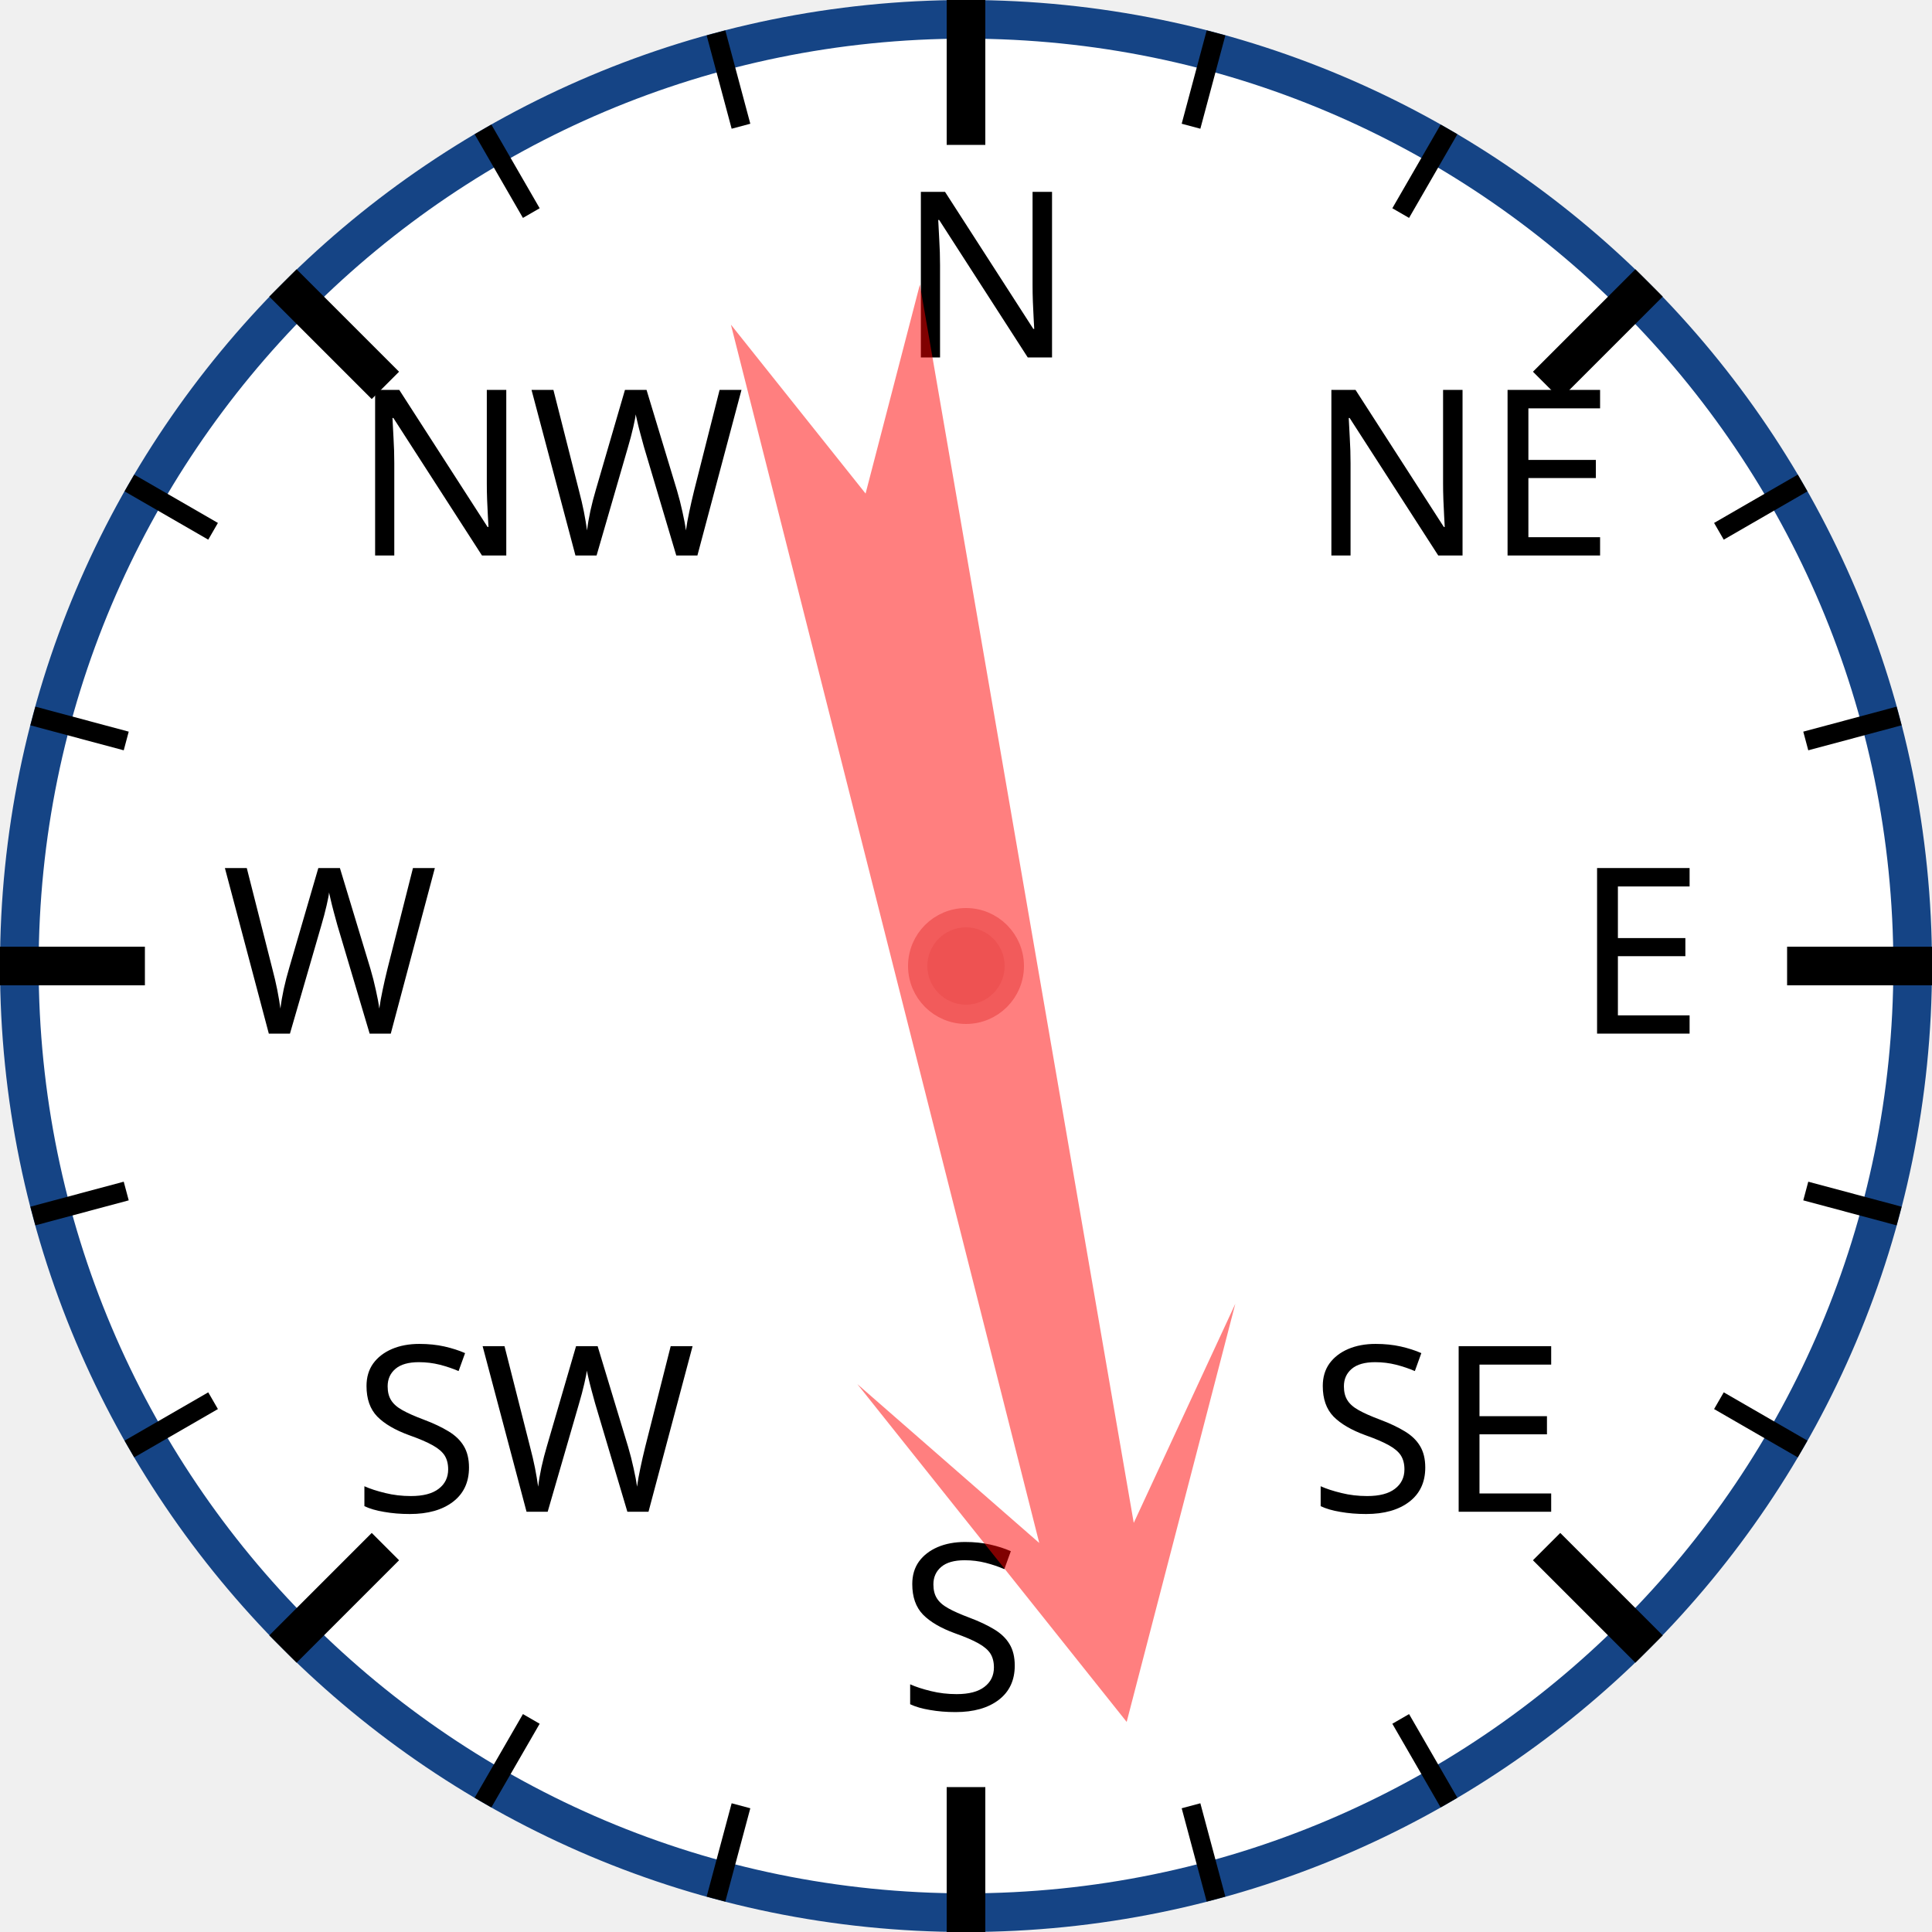
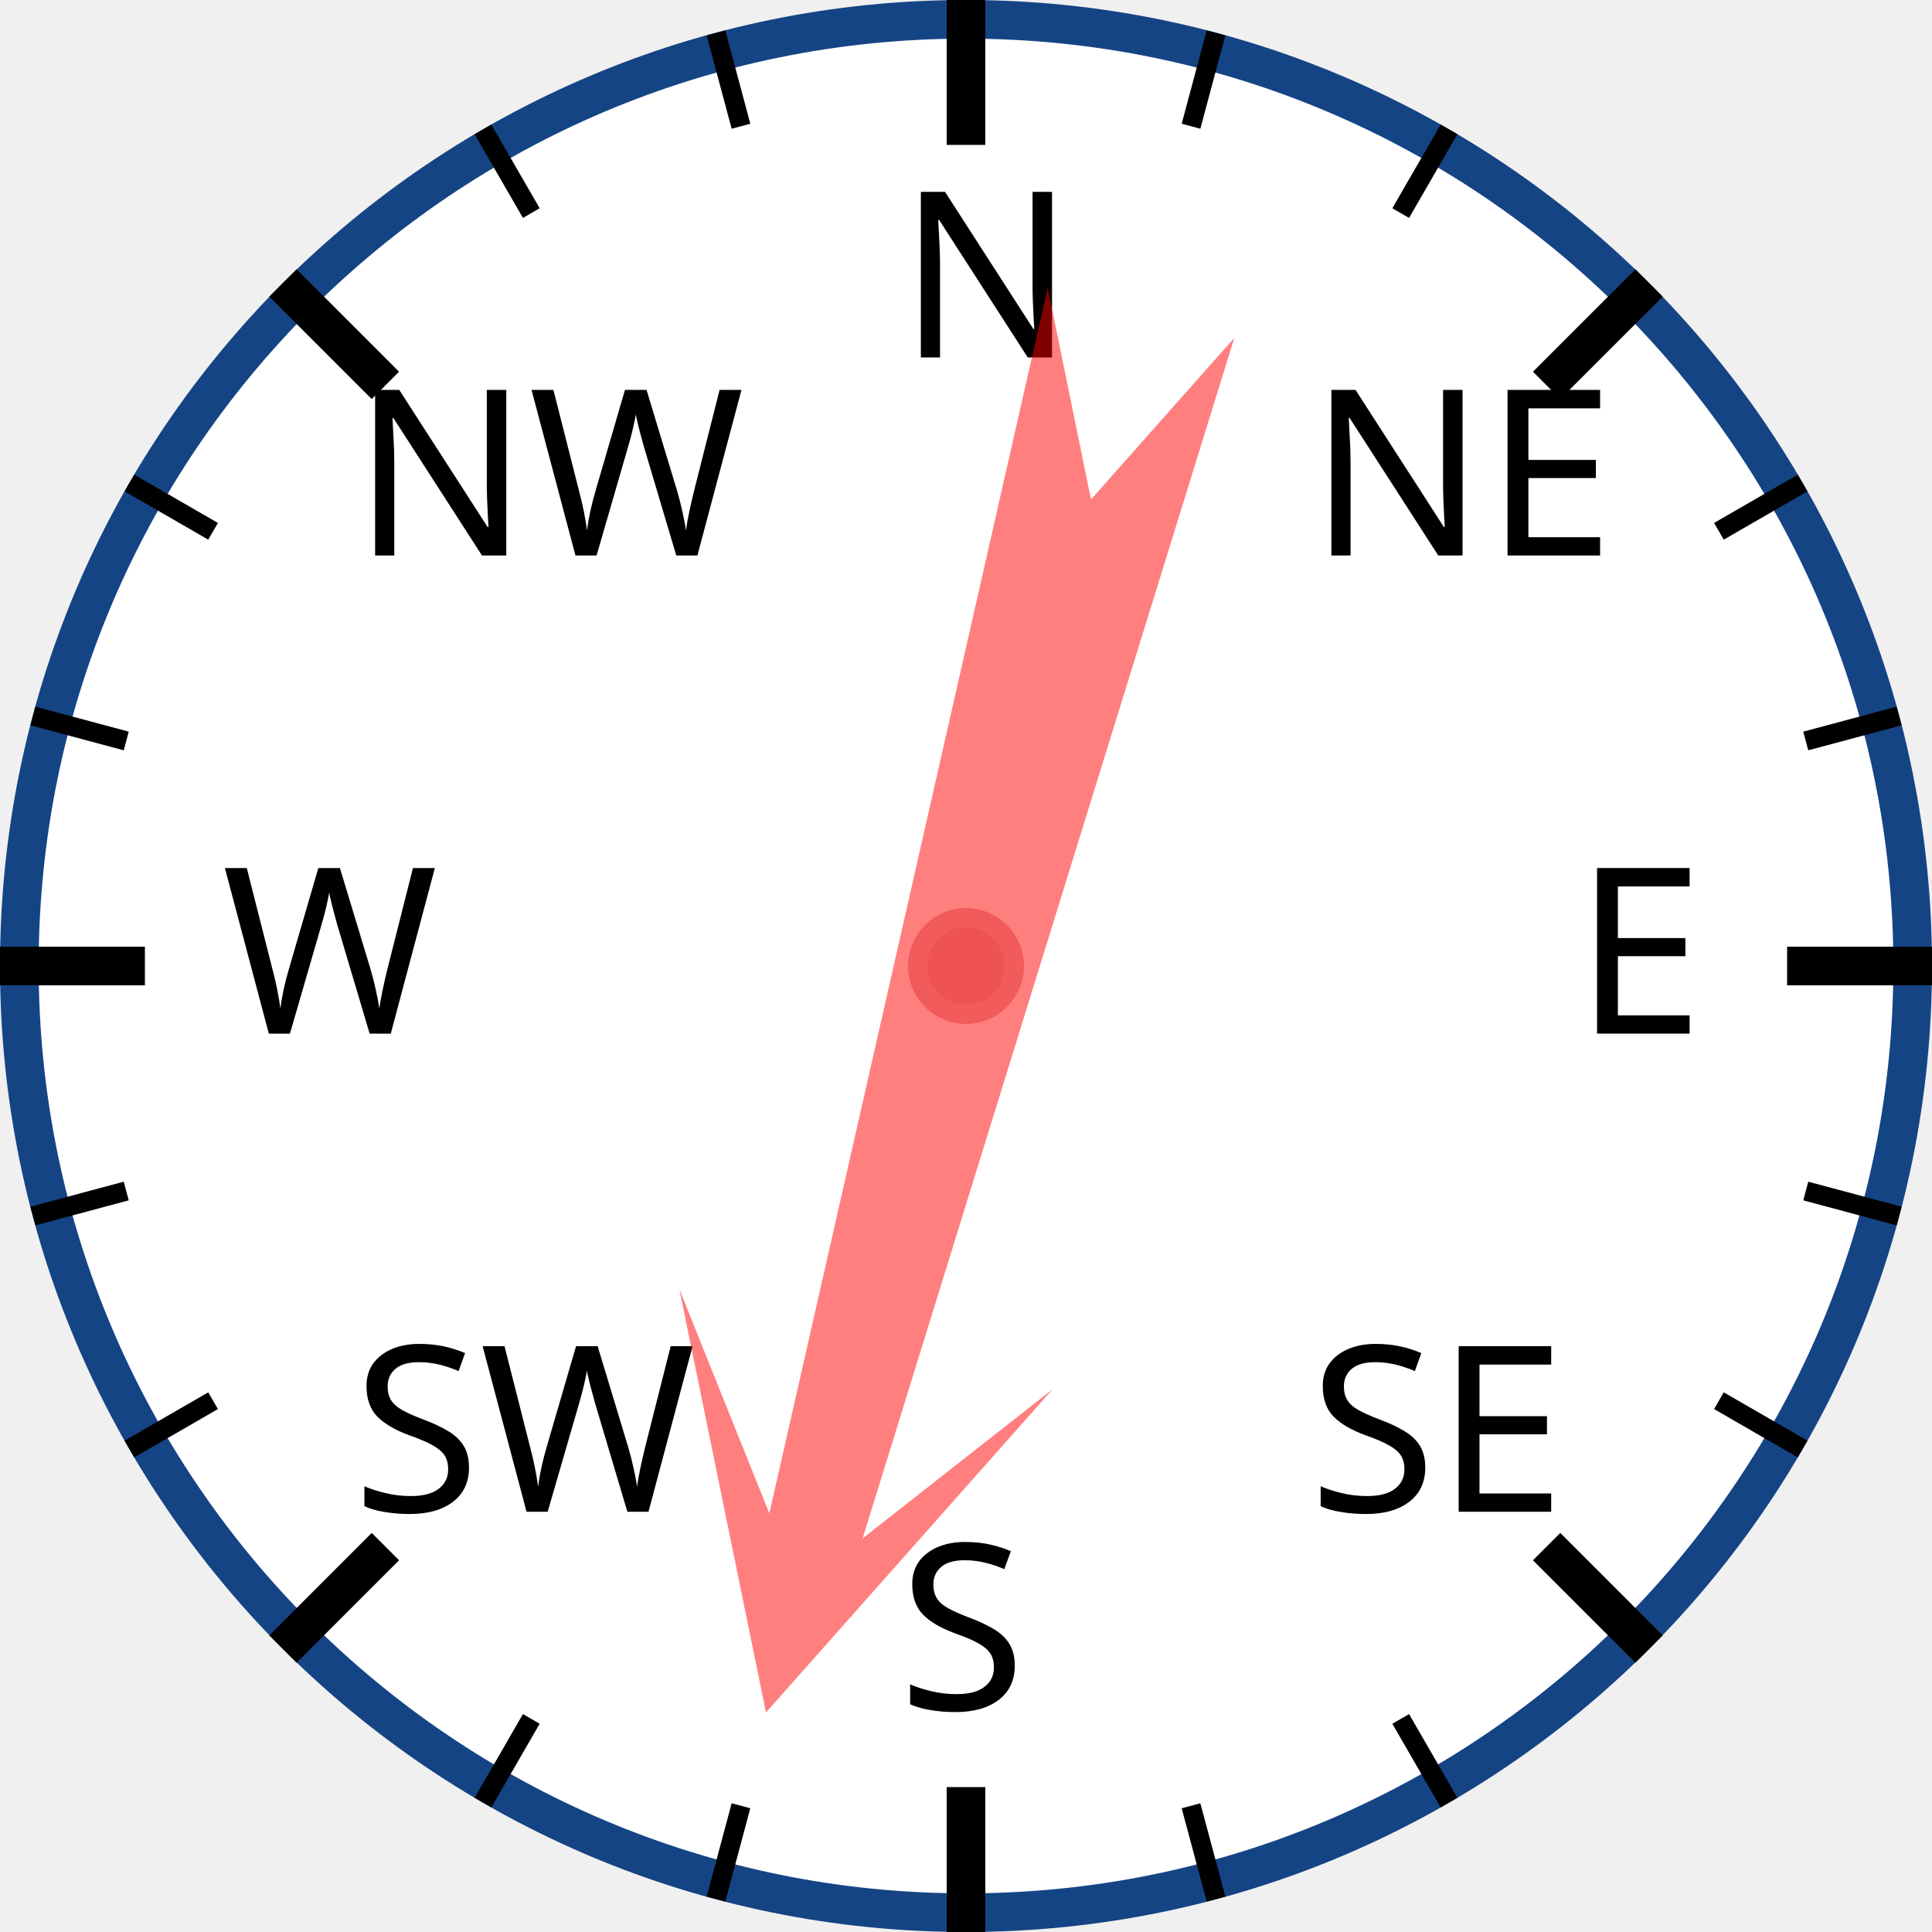
<svg xmlns="http://www.w3.org/2000/svg" width="120px" height="120px" viewBox="0 0 200 200">
  <circle cx="100" cy="100" r="98" style="fill: white; stroke: #154485; stroke-width: 4;" />
  <text x="93.0" y="37.0" style="font-family: sans-serif; font-size: 18pt;">N</text>
  <line x1="100.0" y1="0.0" x2="100.0" y2="15.0" style="stroke: black; stroke-width: 4;" />
  <line x1="74.118" y1="3.407" x2="76.706" y2="13.067" style="stroke: black; stroke-width: 2;" />
  <line x1="50" y1="13.397" x2="55" y2="22.058" style="stroke: black; stroke-width: 2;" />
  <text x="36.503" y="57.503" style="font-family: sans-serif; font-size: 18pt;">NW</text>
  <line x1="29.289" y1="29.289" x2="39.896" y2="39.896" style="stroke: black; stroke-width: 4;" />
  <line x1="13.397" y1="50" x2="22.058" y2="55" style="stroke: black; stroke-width: 2;" />
  <line x1="3.407" y1="74.118" x2="13.067" y2="76.706" style="stroke: black; stroke-width: 2;" />
  <text x="23.0" y="107.0" style="font-family: sans-serif; font-size: 18pt;">W</text>
  <line x1="0.0" y1="100.0" x2="15.0" y2="100.0" style="stroke: black; stroke-width: 4;" />
  <line x1="3.407" y1="125.882" x2="13.067" y2="123.294" style="stroke: black; stroke-width: 2;" />
  <line x1="13.397" y1="150" x2="22.058" y2="145" style="stroke: black; stroke-width: 2;" />
  <text x="36.503" y="156.497" style="font-family: sans-serif; font-size: 18pt;">SW</text>
  <line x1="29.289" y1="170.711" x2="39.896" y2="160.104" style="stroke: black; stroke-width: 4;" />
  <line x1="50" y1="186.603" x2="55" y2="177.942" style="stroke: black; stroke-width: 2;" />
  <line x1="74.118" y1="196.593" x2="76.706" y2="186.933" style="stroke: black; stroke-width: 2;" />
  <text x="93" y="177.0" style="font-family: sans-serif; font-size: 18pt;">S</text>
  <line x1="100" y1="200.0" x2="100" y2="185.0" style="stroke: black; stroke-width: 4;" />
  <line x1="125.882" y1="196.593" x2="123.294" y2="186.933" style="stroke: black; stroke-width: 2;" />
  <line x1="150.0" y1="186.603" x2="145.0" y2="177.942" style="stroke: black; stroke-width: 2;" />
  <text x="135.497" y="156.497" style="font-family: sans-serif; font-size: 18pt;">SE</text>
  <line x1="170.711" y1="170.711" x2="160.104" y2="160.104" style="stroke: black; stroke-width: 4;" />
  <line x1="186.603" y1="150" x2="177.942" y2="145" style="stroke: black; stroke-width: 2;" />
  <line x1="196.593" y1="125.882" x2="186.933" y2="123.294" style="stroke: black; stroke-width: 2;" />
  <text x="163.0" y="107" style="font-family: sans-serif; font-size: 18pt;">E</text>
  <line x1="200.0" y1="100" x2="185.0" y2="100" style="stroke: black; stroke-width: 4;" />
  <line x1="196.593" y1="74.118" x2="186.933" y2="76.706" style="stroke: black; stroke-width: 2;" />
  <line x1="186.603" y1="50" x2="177.942" y2="55" style="stroke: black; stroke-width: 2;" />
  <text x="135.497" y="57.503" style="font-family: sans-serif; font-size: 18pt;">NE</text>
  <line x1="170.711" y1="29.289" x2="160.104" y2="39.896" style="stroke: black; stroke-width: 4;" />
  <line x1="150" y1="13.397" x2="145" y2="22.058" style="stroke: black; stroke-width: 2;" />
  <line x1="125.882" y1="3.407" x2="123.294" y2="13.067" style="stroke: black; stroke-width: 2;" />
-   <polygon points="100 20 120 60 105 40 110 170 100 150 90 170 95 40 80 60" style="fill: red; fill-opacity: 0.5;" transform="rotate(168,100,100)" />
+   <polygon points="100 20 120 60 105 40 110 170 100 150 90 170 95 40 80 60" style="fill: red; fill-opacity: 0.5;" transform="rotate(195,100,100)" />
  <circle cx="100" cy="100" r="5" style="fill: #EE5252; stroke: #F25B5B; stroke-width: 2;" />
</svg>
